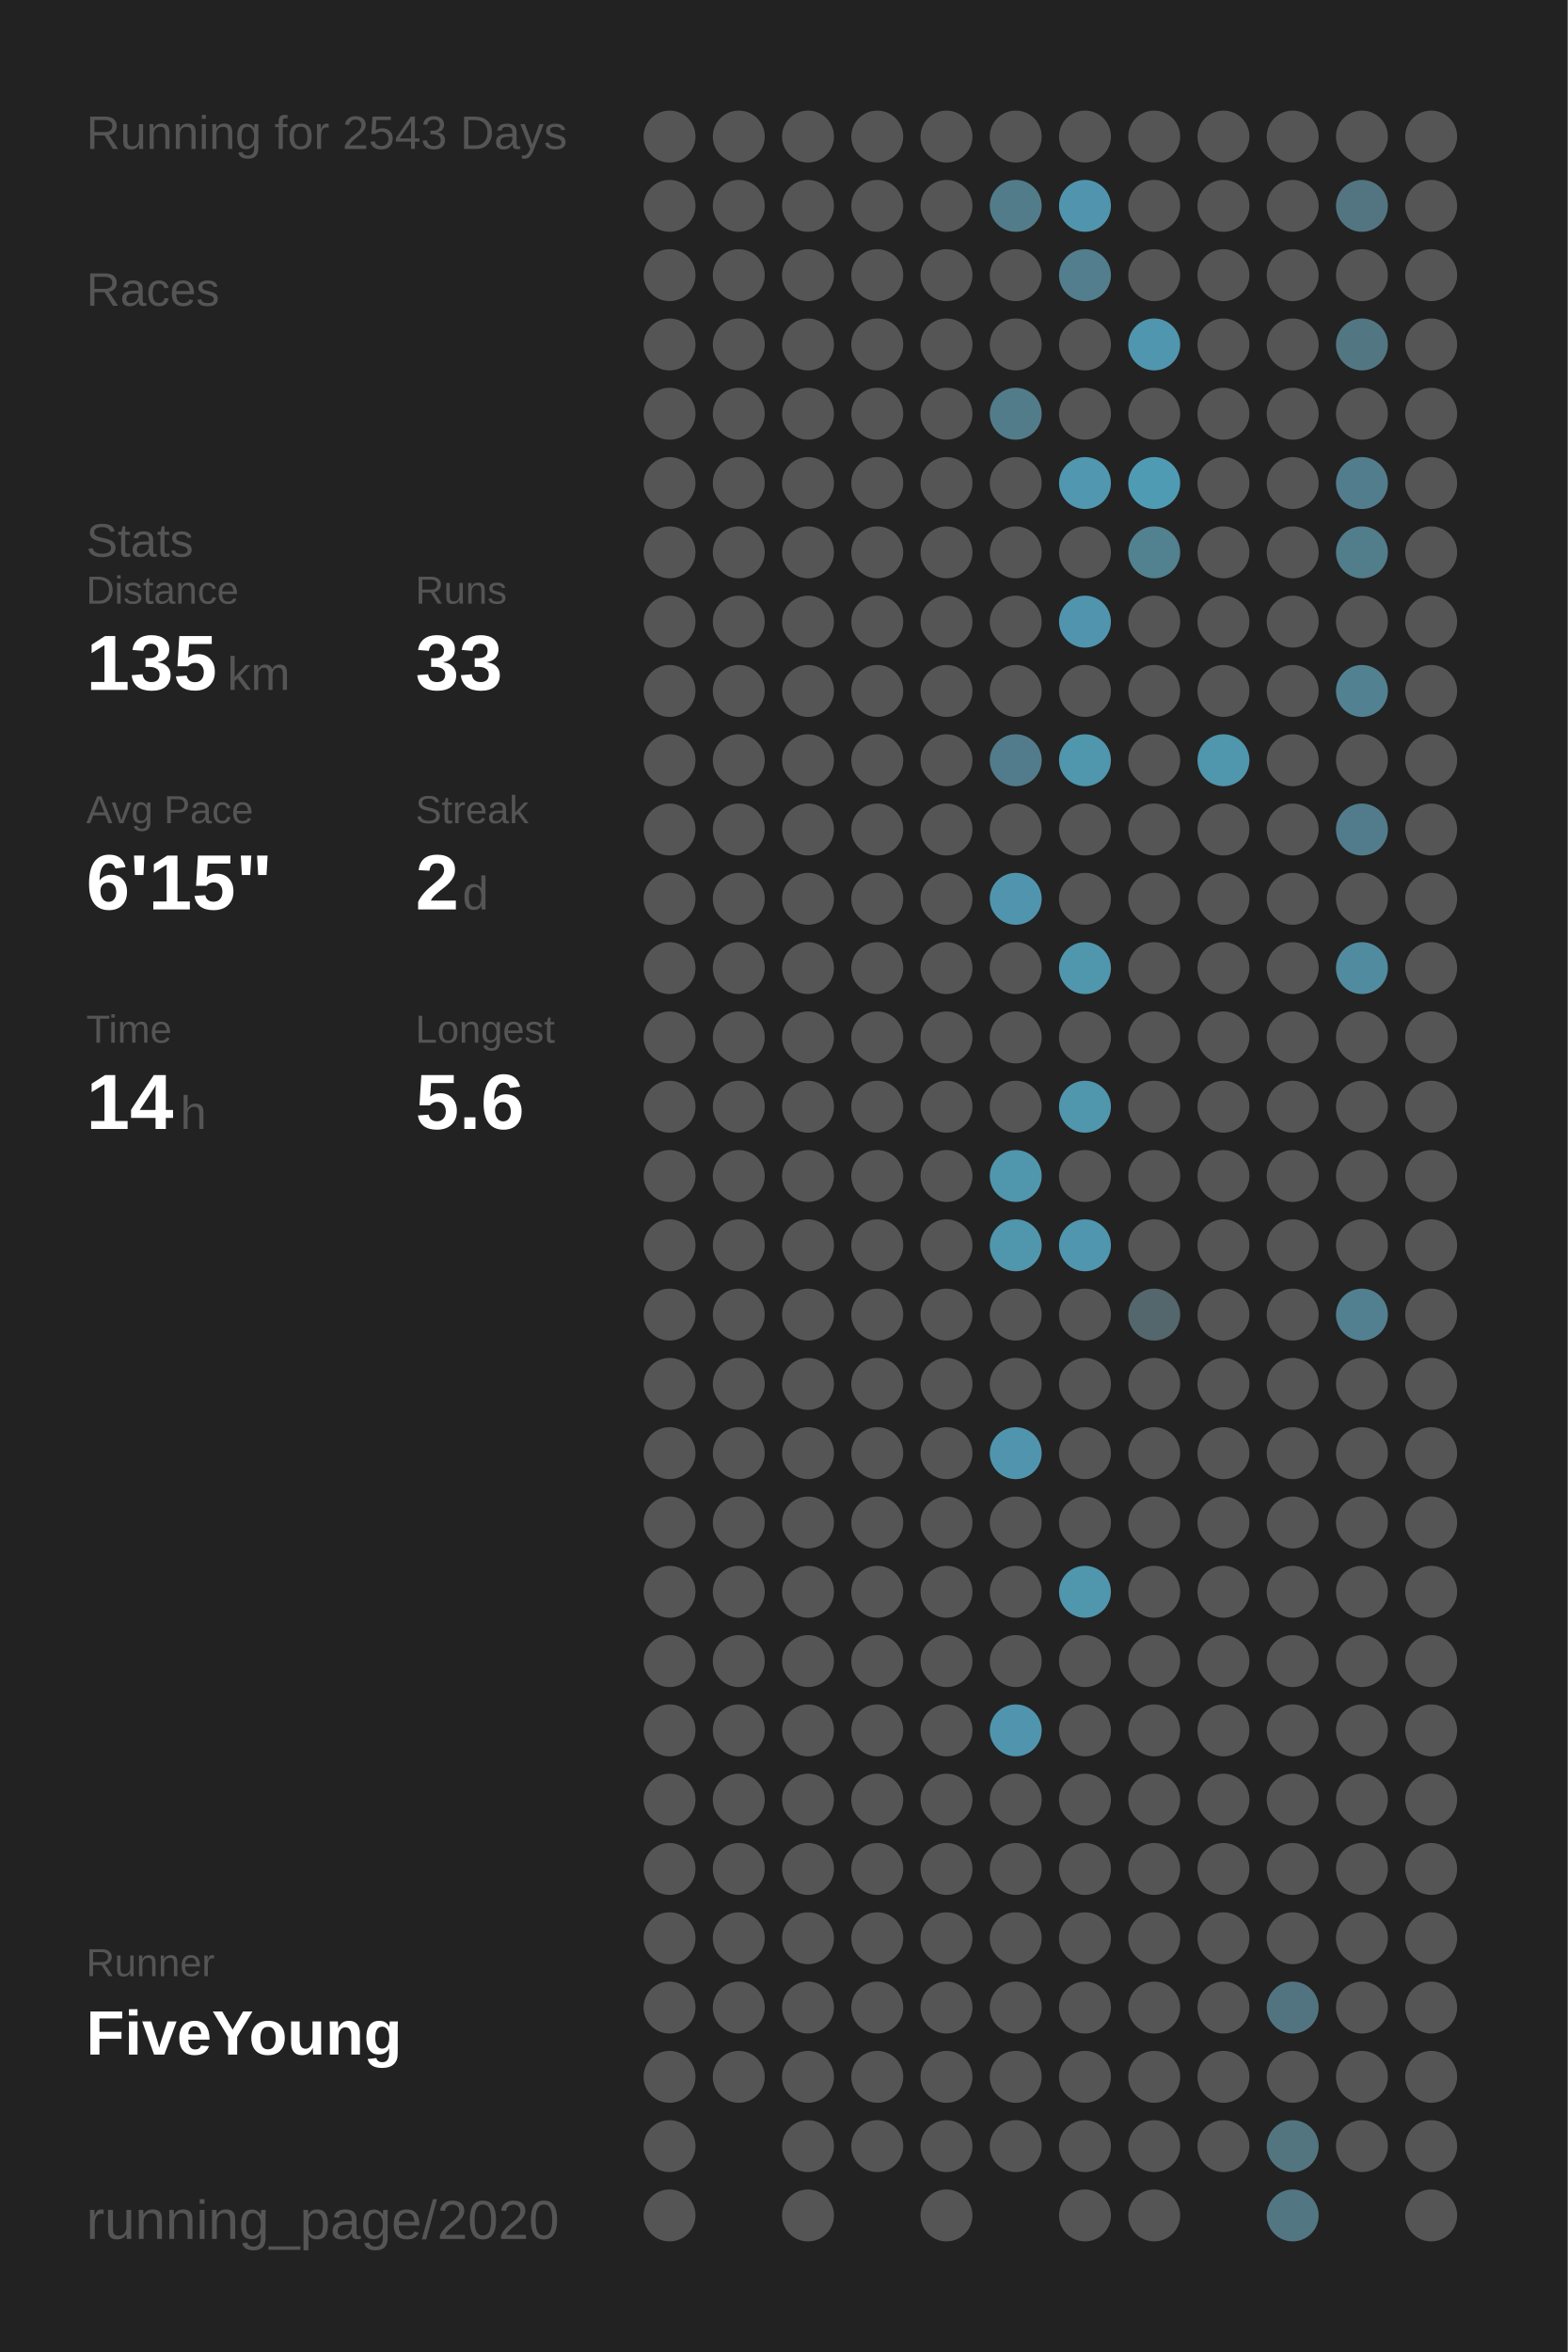
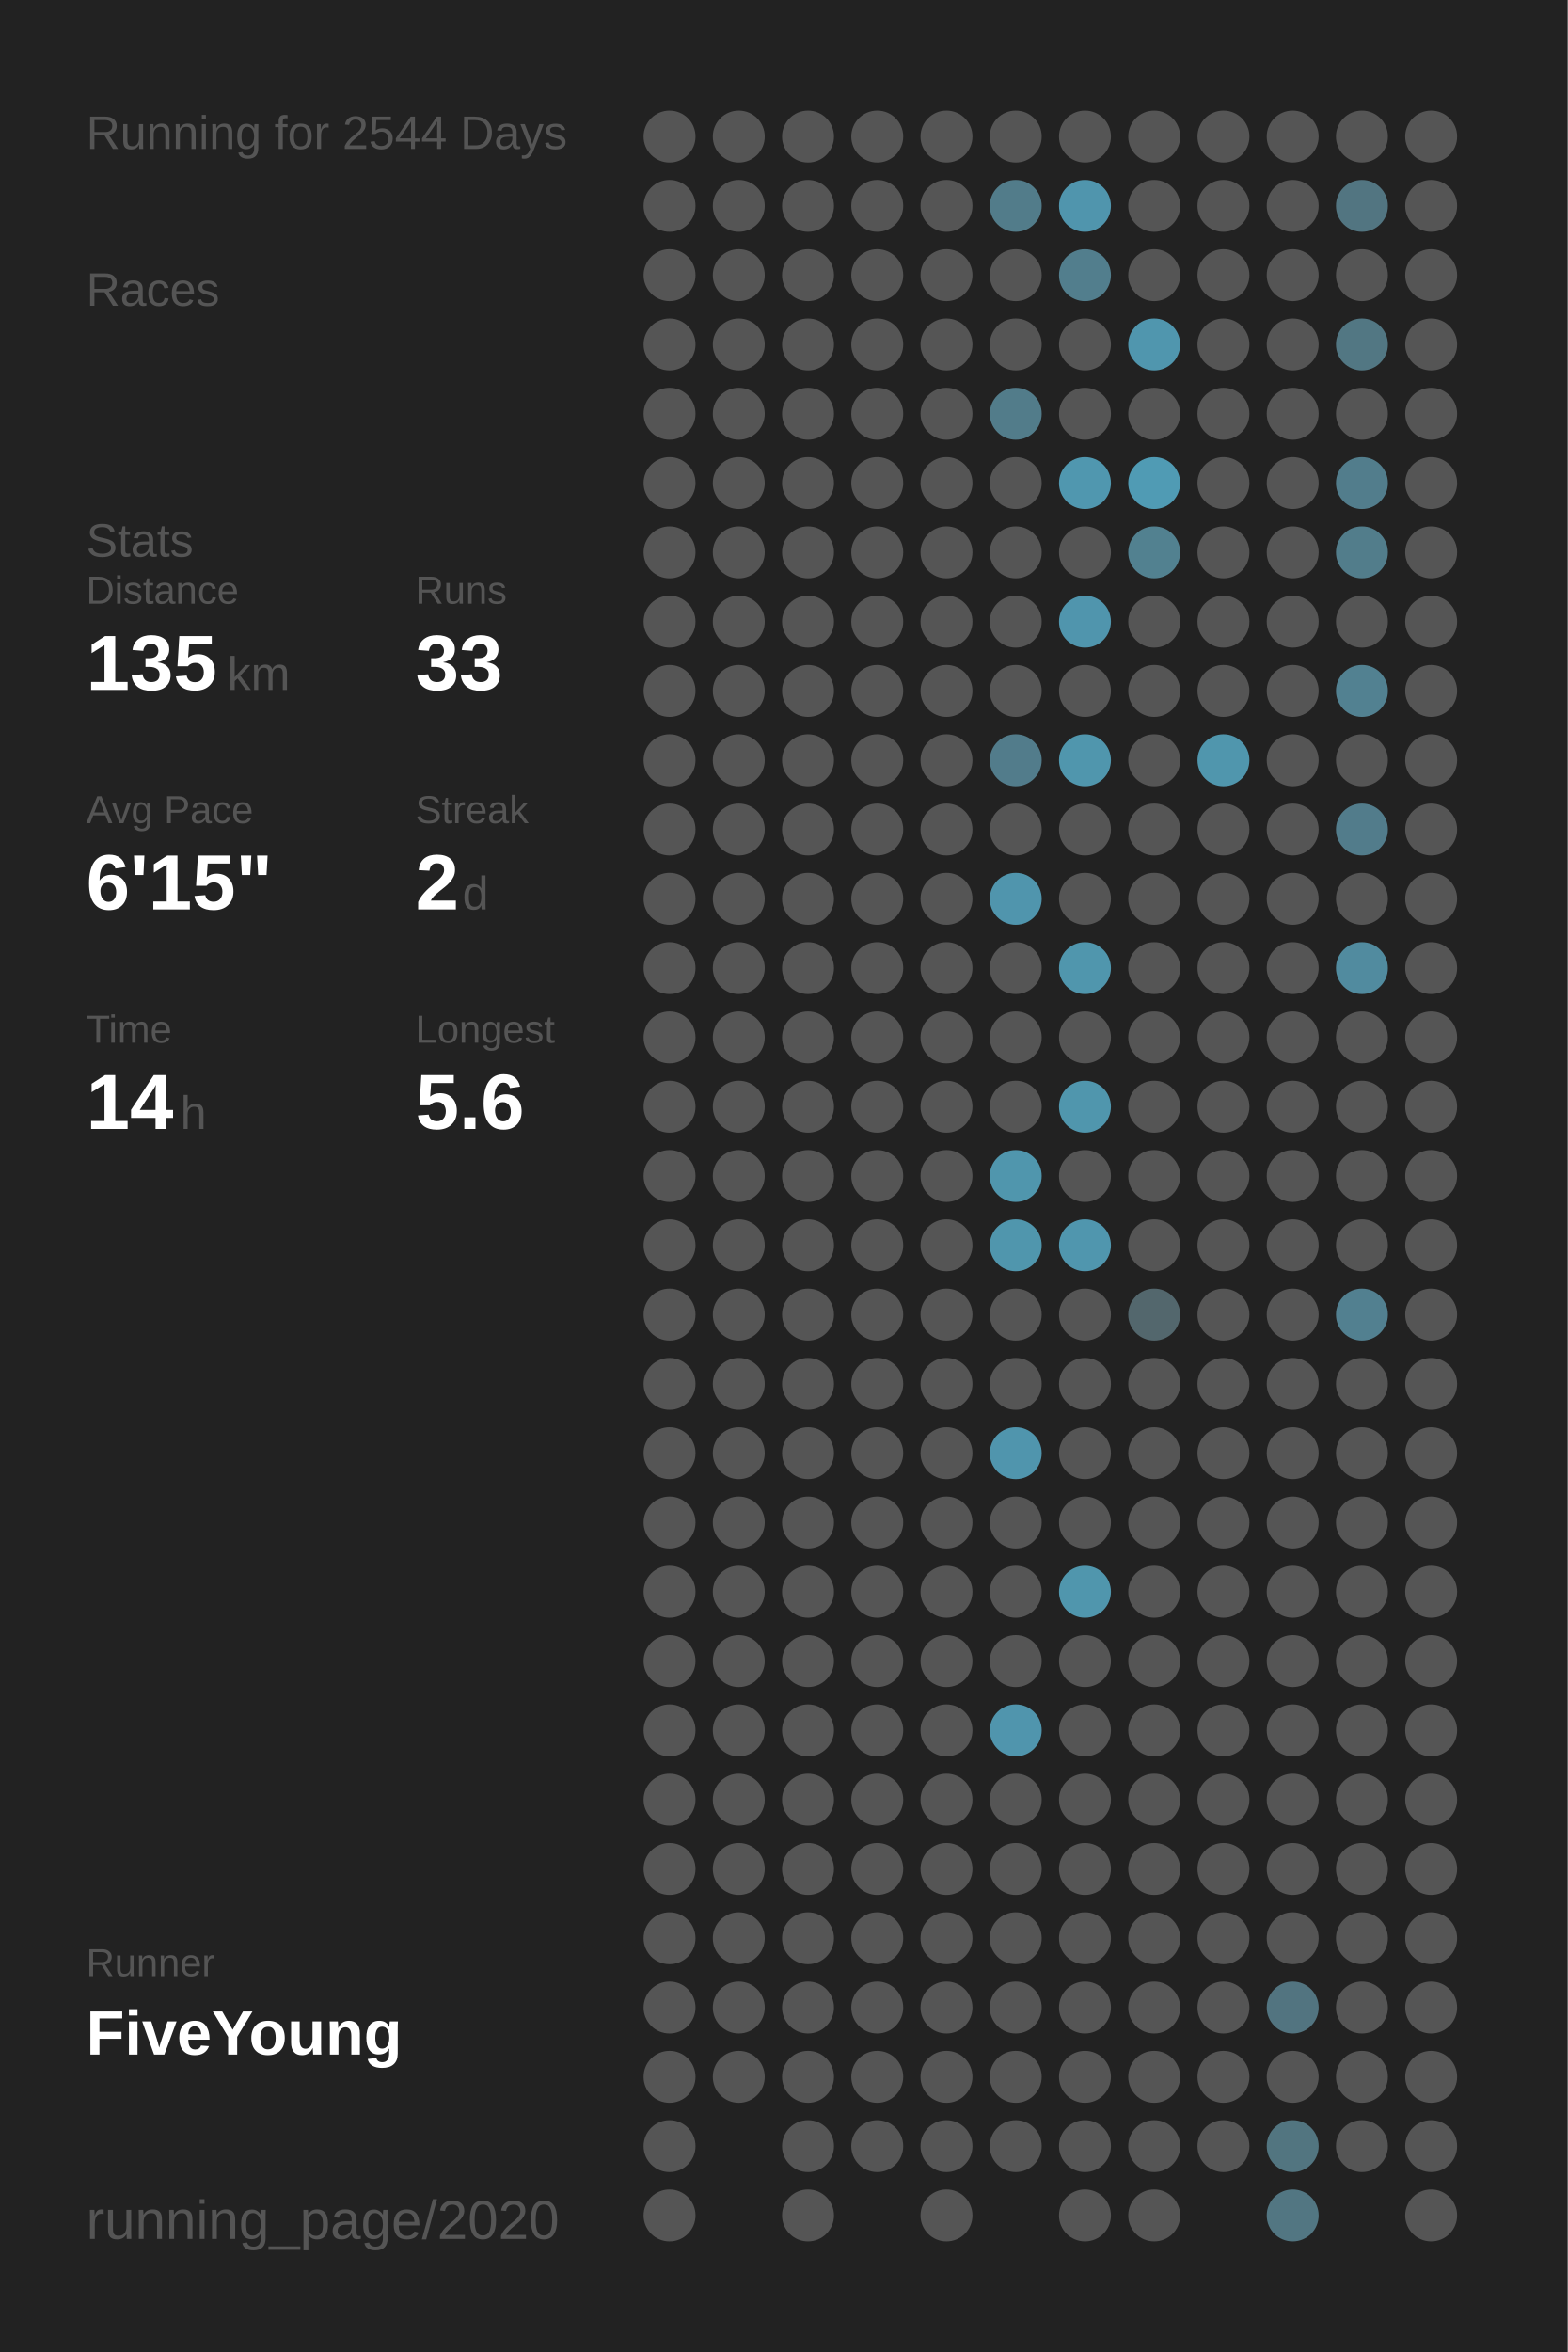
<svg xmlns="http://www.w3.org/2000/svg" baseProfile="full" height="300mm" version="1.1" viewBox="0,0,200,300" width="200mm">
  <defs />
  <rect fill="#222222" height="300" width="200" x="0" y="0" />
-   <text fill="#555555" style="font-size:6px; font-family:Arial;" x="11" y="19">Running for 2543 Days</text>
+   <text fill="#555555" style="font-size:6px; font-family:Arial;" x="11" y="19">Running for 2544 Days</text>
  <text fill="#555555" style="font-size:6px; font-family:Arial;" x="11" y="39">Races</text>
  <text fill="#555555" style="font-size:6px; font-family:Arial;" x="11" y="71">Stats</text>
  <text fill="#555555" style="font-size:5px; font-family:Arial;" x="11" y="77">Distance</text>
  <text fill="#FFFFFF" style="font-size:10px; font-family:Arial; font-weight:bold;" x="11" y="88">135</text>
  <text fill="#555555" style="font-size:6px; font-family:Arial;" x="29" y="88">km</text>
  <text fill="#555555" style="font-size:5px; font-family:Arial;" x="53" y="77">Runs</text>
  <text fill="#FFFFFF" style="font-size:10px; font-family:Arial; font-weight:bold;" x="53" y="88">33</text>
  <text fill="#555555" style="font-size:5px; font-family:Arial;" x="11" y="105">Avg Pace</text>
  <text fill="#FFFFFF" style="font-size:10px; font-family:Arial; font-weight:bold;" x="11" y="116">6'15"</text>
  <text fill="#555555" style="font-size:5px; font-family:Arial;" x="53" y="105">Streak</text>
  <text fill="#FFFFFF" style="font-size:10px; font-family:Arial; font-weight:bold;" x="53" y="116">2</text>
  <text fill="#555555" style="font-size:6px; font-family:Arial;" x="59" y="116">d</text>
  <text fill="#555555" style="font-size:5px; font-family:Arial;" x="11" y="133">Time</text>
  <text fill="#FFFFFF" style="font-size:10px; font-family:Arial; font-weight:bold;" x="11" y="144">14</text>
  <text fill="#555555" style="font-size:6px; font-family:Arial;" x="23" y="144">h</text>
  <text fill="#555555" style="font-size:5px; font-family:Arial;" x="53" y="133">Longest</text>
  <text fill="#FFFFFF" style="font-size:10px; font-family:Arial; font-weight:bold;" x="53" y="144">5.6</text>
  <text fill="#555555" style="font-size:5px; font-family:Arial;" x="11" y="252.065">Runner</text>
  <text fill="#FFFFFF" style="font-size:8px; font-family:Arial; font-weight:bold;" x="11" y="262.065">FiveYoung</text>
  <text fill="#555555" style="font-size:7px; font-family:Arial;" x="11" y="285.581">running_page/2020</text>
  <circle cx="85.417" cy="17.419" fill="#555555" r="3.312" />
  <circle cx="85.417" cy="26.258" fill="#555555" r="3.312" />
  <circle cx="85.417" cy="35.097" fill="#555555" r="3.312" />
  <circle cx="85.417" cy="43.935" fill="#555555" r="3.312" />
  <circle cx="85.417" cy="52.774" fill="#555555" r="3.312" />
  <circle cx="85.417" cy="61.613" fill="#555555" r="3.312" />
  <circle cx="85.417" cy="70.452" fill="#555555" r="3.312" />
  <circle cx="85.417" cy="79.29" fill="#555555" r="3.312" />
  <circle cx="85.417" cy="88.129" fill="#555555" r="3.312" />
  <circle cx="85.417" cy="96.968" fill="#555555" r="3.312" />
  <circle cx="85.417" cy="105.806" fill="#555555" r="3.312" />
  <circle cx="85.417" cy="114.645" fill="#555555" r="3.312" />
  <circle cx="85.417" cy="123.484" fill="#555555" r="3.312" />
  <circle cx="85.417" cy="132.323" fill="#555555" r="3.312" />
  <circle cx="85.417" cy="141.161" fill="#555555" r="3.312" />
  <circle cx="85.417" cy="150" fill="#555555" r="3.312" />
  <circle cx="85.417" cy="158.839" fill="#555555" r="3.312" />
  <circle cx="85.417" cy="167.677" fill="#555555" r="3.312" />
  <circle cx="85.417" cy="176.516" fill="#555555" r="3.312" />
  <circle cx="85.417" cy="185.355" fill="#555555" r="3.312" />
  <circle cx="85.417" cy="194.194" fill="#555555" r="3.312" />
  <circle cx="85.417" cy="203.032" fill="#555555" r="3.312" />
  <circle cx="85.417" cy="211.871" fill="#555555" r="3.312" />
  <circle cx="85.417" cy="220.71" fill="#555555" r="3.312" />
  <circle cx="85.417" cy="229.548" fill="#555555" r="3.312" />
  <circle cx="85.417" cy="238.387" fill="#555555" r="3.312" />
  <circle cx="85.417" cy="247.226" fill="#555555" r="3.312" />
  <circle cx="85.417" cy="256.065" fill="#555555" r="3.312" />
  <circle cx="85.417" cy="264.903" fill="#555555" r="3.312" />
  <circle cx="85.417" cy="273.742" fill="#555555" r="3.312" />
  <circle cx="85.417" cy="282.581" fill="#555555" r="3.312" />
  <circle cx="94.25" cy="17.419" fill="#555555" r="3.312" />
  <circle cx="94.25" cy="26.258" fill="#555555" r="3.312" />
  <circle cx="94.25" cy="35.097" fill="#555555" r="3.312" />
  <circle cx="94.25" cy="43.935" fill="#555555" r="3.312" />
  <circle cx="94.25" cy="52.774" fill="#555555" r="3.312" />
  <circle cx="94.25" cy="61.613" fill="#555555" r="3.312" />
  <circle cx="94.25" cy="70.452" fill="#555555" r="3.312" />
  <circle cx="94.25" cy="79.29" fill="#555555" r="3.312" />
  <circle cx="94.25" cy="88.129" fill="#555555" r="3.312" />
  <circle cx="94.25" cy="96.968" fill="#555555" r="3.312" />
  <circle cx="94.25" cy="105.806" fill="#555555" r="3.312" />
  <circle cx="94.25" cy="114.645" fill="#555555" r="3.312" />
  <circle cx="94.25" cy="123.484" fill="#555555" r="3.312" />
  <circle cx="94.25" cy="132.323" fill="#555555" r="3.312" />
  <circle cx="94.25" cy="141.161" fill="#555555" r="3.312" />
  <circle cx="94.25" cy="150" fill="#555555" r="3.312" />
  <circle cx="94.25" cy="158.839" fill="#555555" r="3.312" />
  <circle cx="94.25" cy="167.677" fill="#555555" r="3.312" />
  <circle cx="94.25" cy="176.516" fill="#555555" r="3.312" />
  <circle cx="94.25" cy="185.355" fill="#555555" r="3.312" />
  <circle cx="94.25" cy="194.194" fill="#555555" r="3.312" />
  <circle cx="94.25" cy="203.032" fill="#555555" r="3.312" />
  <circle cx="94.25" cy="211.871" fill="#555555" r="3.312" />
  <circle cx="94.25" cy="220.71" fill="#555555" r="3.312" />
  <circle cx="94.25" cy="229.548" fill="#555555" r="3.312" />
  <circle cx="94.25" cy="238.387" fill="#555555" r="3.312" />
  <circle cx="94.25" cy="247.226" fill="#555555" r="3.312" />
  <circle cx="94.25" cy="256.065" fill="#555555" r="3.312" />
  <circle cx="94.25" cy="264.903" fill="#555555" r="3.312" />
  <circle cx="103.083" cy="17.419" fill="#555555" r="3.312" />
  <circle cx="103.083" cy="26.258" fill="#555555" r="3.312" />
  <circle cx="103.083" cy="35.097" fill="#555555" r="3.312" />
  <circle cx="103.083" cy="43.935" fill="#555555" r="3.312" />
  <circle cx="103.083" cy="52.774" fill="#555555" r="3.312" />
  <circle cx="103.083" cy="61.613" fill="#555555" r="3.312" />
  <circle cx="103.083" cy="70.452" fill="#555555" r="3.312" />
  <circle cx="103.083" cy="79.29" fill="#555555" r="3.312" />
  <circle cx="103.083" cy="88.129" fill="#555555" r="3.312" />
  <circle cx="103.083" cy="96.968" fill="#555555" r="3.312" />
  <circle cx="103.083" cy="105.806" fill="#555555" r="3.312" />
  <circle cx="103.083" cy="114.645" fill="#555555" r="3.312" />
  <circle cx="103.083" cy="123.484" fill="#555555" r="3.312" />
  <circle cx="103.083" cy="132.323" fill="#555555" r="3.312" />
  <circle cx="103.083" cy="141.161" fill="#555555" r="3.312" />
  <circle cx="103.083" cy="150" fill="#555555" r="3.312" />
  <circle cx="103.083" cy="158.839" fill="#555555" r="3.312" />
  <circle cx="103.083" cy="167.677" fill="#555555" r="3.312" />
  <circle cx="103.083" cy="176.516" fill="#555555" r="3.312" />
  <circle cx="103.083" cy="185.355" fill="#555555" r="3.312" />
  <circle cx="103.083" cy="194.194" fill="#555555" r="3.312" />
  <circle cx="103.083" cy="203.032" fill="#555555" r="3.312" />
  <circle cx="103.083" cy="211.871" fill="#555555" r="3.312" />
  <circle cx="103.083" cy="220.71" fill="#555555" r="3.312" />
  <circle cx="103.083" cy="229.548" fill="#555555" r="3.312" />
  <circle cx="103.083" cy="238.387" fill="#555555" r="3.312" />
  <circle cx="103.083" cy="247.226" fill="#555555" r="3.312" />
  <circle cx="103.083" cy="256.065" fill="#555555" r="3.312" />
  <circle cx="103.083" cy="264.903" fill="#555555" r="3.312" />
  <circle cx="103.083" cy="273.742" fill="#555555" r="3.312" />
  <circle cx="103.083" cy="282.581" fill="#555555" r="3.312" />
  <circle cx="111.917" cy="17.419" fill="#555555" r="3.312" />
  <circle cx="111.917" cy="26.258" fill="#555555" r="3.312" />
  <circle cx="111.917" cy="35.097" fill="#555555" r="3.312" />
  <circle cx="111.917" cy="43.935" fill="#555555" r="3.312" />
  <circle cx="111.917" cy="52.774" fill="#555555" r="3.312" />
  <circle cx="111.917" cy="61.613" fill="#555555" r="3.312" />
  <circle cx="111.917" cy="70.452" fill="#555555" r="3.312" />
  <circle cx="111.917" cy="79.29" fill="#555555" r="3.312" />
  <circle cx="111.917" cy="88.129" fill="#555555" r="3.312" />
  <circle cx="111.917" cy="96.968" fill="#555555" r="3.312" />
  <circle cx="111.917" cy="105.806" fill="#555555" r="3.312" />
  <circle cx="111.917" cy="114.645" fill="#555555" r="3.312" />
  <circle cx="111.917" cy="123.484" fill="#555555" r="3.312" />
  <circle cx="111.917" cy="132.323" fill="#555555" r="3.312" />
  <circle cx="111.917" cy="141.161" fill="#555555" r="3.312" />
  <circle cx="111.917" cy="150" fill="#555555" r="3.312" />
  <circle cx="111.917" cy="158.839" fill="#555555" r="3.312" />
  <circle cx="111.917" cy="167.677" fill="#555555" r="3.312" />
  <circle cx="111.917" cy="176.516" fill="#555555" r="3.312" />
  <circle cx="111.917" cy="185.355" fill="#555555" r="3.312" />
  <circle cx="111.917" cy="194.194" fill="#555555" r="3.312" />
  <circle cx="111.917" cy="203.032" fill="#555555" r="3.312" />
  <circle cx="111.917" cy="211.871" fill="#555555" r="3.312" />
  <circle cx="111.917" cy="220.71" fill="#555555" r="3.312" />
  <circle cx="111.917" cy="229.548" fill="#555555" r="3.312" />
  <circle cx="111.917" cy="238.387" fill="#555555" r="3.312" />
  <circle cx="111.917" cy="247.226" fill="#555555" r="3.312" />
  <circle cx="111.917" cy="256.065" fill="#555555" r="3.312" />
  <circle cx="111.917" cy="264.903" fill="#555555" r="3.312" />
  <circle cx="111.917" cy="273.742" fill="#555555" r="3.312" />
  <circle cx="120.75" cy="17.419" fill="#555555" r="3.312" />
  <circle cx="120.75" cy="26.258" fill="#555555" r="3.312" />
  <circle cx="120.75" cy="35.097" fill="#555555" r="3.312" />
  <circle cx="120.75" cy="43.935" fill="#555555" r="3.312" />
  <circle cx="120.75" cy="52.774" fill="#555555" r="3.312" />
  <circle cx="120.75" cy="61.613" fill="#555555" r="3.312" />
  <circle cx="120.75" cy="70.452" fill="#555555" r="3.312" />
  <circle cx="120.75" cy="79.29" fill="#555555" r="3.312" />
  <circle cx="120.75" cy="88.129" fill="#555555" r="3.312" />
  <circle cx="120.75" cy="96.968" fill="#555555" r="3.312" />
  <circle cx="120.75" cy="105.806" fill="#555555" r="3.312" />
  <circle cx="120.75" cy="114.645" fill="#555555" r="3.312" />
  <circle cx="120.75" cy="123.484" fill="#555555" r="3.312" />
  <circle cx="120.75" cy="132.323" fill="#555555" r="3.312" />
  <circle cx="120.75" cy="141.161" fill="#555555" r="3.312" />
  <circle cx="120.75" cy="150" fill="#555555" r="3.312" />
  <circle cx="120.75" cy="158.839" fill="#555555" r="3.312" />
  <circle cx="120.75" cy="167.677" fill="#555555" r="3.312" />
  <circle cx="120.75" cy="176.516" fill="#555555" r="3.312" />
  <circle cx="120.75" cy="185.355" fill="#555555" r="3.312" />
  <circle cx="120.75" cy="194.194" fill="#555555" r="3.312" />
  <circle cx="120.75" cy="203.032" fill="#555555" r="3.312" />
  <circle cx="120.75" cy="211.871" fill="#555555" r="3.312" />
  <circle cx="120.75" cy="220.71" fill="#555555" r="3.312" />
  <circle cx="120.75" cy="229.548" fill="#555555" r="3.312" />
  <circle cx="120.75" cy="238.387" fill="#555555" r="3.312" />
  <circle cx="120.75" cy="247.226" fill="#555555" r="3.312" />
  <circle cx="120.75" cy="256.065" fill="#555555" r="3.312" />
  <circle cx="120.75" cy="264.903" fill="#555555" r="3.312" />
  <circle cx="120.75" cy="273.742" fill="#555555" r="3.312" />
  <circle cx="120.75" cy="282.581" fill="#555555" r="3.312" />
  <circle cx="129.583" cy="17.419" fill="#555555" r="3.312" />
  <circle cx="129.583" cy="26.258" fill="#527c8a" r="3.312" />
  <circle cx="129.583" cy="35.097" fill="#555555" r="3.312" />
  <circle cx="129.583" cy="43.935" fill="#555555" r="3.312" />
  <circle cx="129.583" cy="52.774" fill="#527c8a" r="3.312" />
  <circle cx="129.583" cy="61.613" fill="#555555" r="3.312" />
  <circle cx="129.583" cy="70.452" fill="#555555" r="3.312" />
  <circle cx="129.583" cy="79.29" fill="#555555" r="3.312" />
  <circle cx="129.583" cy="88.129" fill="#555555" r="3.312" />
  <circle cx="129.583" cy="96.968" fill="#527c8b" r="3.312" />
  <circle cx="129.583" cy="105.806" fill="#555555" r="3.312" />
  <circle cx="129.583" cy="114.645" fill="#5095ad" r="3.312" />
  <circle cx="129.583" cy="123.484" fill="#555555" r="3.312" />
  <circle cx="129.583" cy="132.323" fill="#555555" r="3.312" />
  <circle cx="129.583" cy="141.161" fill="#555555" r="3.312" />
  <circle cx="129.583" cy="150" fill="#5096ad" r="3.312" />
  <circle cx="129.583" cy="158.839" fill="#5096ad" r="3.312" />
  <circle cx="129.583" cy="167.677" fill="#555555" r="3.312" />
  <circle cx="129.583" cy="176.516" fill="#555555" r="3.312" />
  <circle cx="129.583" cy="185.355" fill="#5095ad" r="3.312" />
  <circle cx="129.583" cy="194.194" fill="#555555" r="3.312" />
  <circle cx="129.583" cy="203.032" fill="#555555" r="3.312" />
  <circle cx="129.583" cy="211.871" fill="#555555" r="3.312" />
  <circle cx="129.583" cy="220.71" fill="#5095ad" r="3.312" />
  <circle cx="129.583" cy="229.548" fill="#555555" r="3.312" />
  <circle cx="129.583" cy="238.387" fill="#555555" r="3.312" />
  <circle cx="129.583" cy="247.226" fill="#555555" r="3.312" />
  <circle cx="129.583" cy="256.065" fill="#555555" r="3.312" />
  <circle cx="129.583" cy="264.903" fill="#555555" r="3.312" />
  <circle cx="129.583" cy="273.742" fill="#555555" r="3.312" />
  <circle cx="138.417" cy="17.419" fill="#555555" r="3.312" />
  <circle cx="138.417" cy="26.258" fill="#5095ad" r="3.312" />
  <circle cx="138.417" cy="35.097" fill="#527e8d" r="3.312" />
  <circle cx="138.417" cy="43.935" fill="#555555" r="3.312" />
  <circle cx="138.417" cy="52.774" fill="#555555" r="3.312" />
  <circle cx="138.417" cy="61.613" fill="#5097af" r="3.312" />
  <circle cx="138.417" cy="70.452" fill="#555555" r="3.312" />
  <circle cx="138.417" cy="79.29" fill="#5095ad" r="3.312" />
  <circle cx="138.417" cy="88.129" fill="#555555" r="3.312" />
  <circle cx="138.417" cy="96.968" fill="#5096ad" r="3.312" />
  <circle cx="138.417" cy="105.806" fill="#555555" r="3.312" />
  <circle cx="138.417" cy="114.645" fill="#555555" r="3.312" />
  <circle cx="138.417" cy="123.484" fill="#5096ad" r="3.312" />
  <circle cx="138.417" cy="132.323" fill="#555555" r="3.312" />
  <circle cx="138.417" cy="141.161" fill="#5096ad" r="3.312" />
  <circle cx="138.417" cy="150" fill="#555555" r="3.312" />
  <circle cx="138.417" cy="158.839" fill="#5096ae" r="3.312" />
  <circle cx="138.417" cy="167.677" fill="#555555" r="3.312" />
  <circle cx="138.417" cy="176.516" fill="#555555" r="3.312" />
  <circle cx="138.417" cy="185.355" fill="#555555" r="3.312" />
  <circle cx="138.417" cy="194.194" fill="#555555" r="3.312" />
  <circle cx="138.417" cy="203.032" fill="#5096ad" r="3.312" />
  <circle cx="138.417" cy="211.871" fill="#555555" r="3.312" />
  <circle cx="138.417" cy="220.71" fill="#555555" r="3.312" />
  <circle cx="138.417" cy="229.548" fill="#555555" r="3.312" />
  <circle cx="138.417" cy="238.387" fill="#555555" r="3.312" />
  <circle cx="138.417" cy="247.226" fill="#555555" r="3.312" />
  <circle cx="138.417" cy="256.065" fill="#555555" r="3.312" />
  <circle cx="138.417" cy="264.903" fill="#555555" r="3.312" />
  <circle cx="138.417" cy="273.742" fill="#555555" r="3.312" />
  <circle cx="138.417" cy="282.581" fill="#555555" r="3.312" />
  <circle cx="147.25" cy="17.419" fill="#555555" r="3.312" />
  <circle cx="147.25" cy="26.258" fill="#555555" r="3.312" />
  <circle cx="147.25" cy="35.097" fill="#555555" r="3.312" />
  <circle cx="147.25" cy="43.935" fill="#5096ae" r="3.312" />
  <circle cx="147.25" cy="52.774" fill="#555555" r="3.312" />
  <circle cx="147.25" cy="61.613" fill="#509bb4" r="3.312" />
  <circle cx="147.25" cy="70.452" fill="#528190" r="3.312" />
  <circle cx="147.25" cy="79.29" fill="#555555" r="3.312" />
  <circle cx="147.25" cy="88.129" fill="#555555" r="3.312" />
  <circle cx="147.25" cy="96.968" fill="#555555" r="3.312" />
  <circle cx="147.25" cy="105.806" fill="#555555" r="3.312" />
  <circle cx="147.25" cy="114.645" fill="#555555" r="3.312" />
  <circle cx="147.25" cy="123.484" fill="#555555" r="3.312" />
  <circle cx="147.25" cy="132.323" fill="#555555" r="3.312" />
  <circle cx="147.25" cy="141.161" fill="#555555" r="3.312" />
  <circle cx="147.25" cy="150" fill="#555555" r="3.312" />
  <circle cx="147.25" cy="158.839" fill="#555555" r="3.312" />
  <circle cx="147.25" cy="167.677" fill="#53676d" r="3.312" />
  <circle cx="147.25" cy="176.516" fill="#555555" r="3.312" />
  <circle cx="147.25" cy="185.355" fill="#555555" r="3.312" />
  <circle cx="147.25" cy="194.194" fill="#555555" r="3.312" />
  <circle cx="147.25" cy="203.032" fill="#555555" r="3.312" />
  <circle cx="147.25" cy="211.871" fill="#555555" r="3.312" />
  <circle cx="147.25" cy="220.71" fill="#555555" r="3.312" />
  <circle cx="147.25" cy="229.548" fill="#555555" r="3.312" />
  <circle cx="147.25" cy="238.387" fill="#555555" r="3.312" />
  <circle cx="147.25" cy="247.226" fill="#555555" r="3.312" />
  <circle cx="147.25" cy="256.065" fill="#555555" r="3.312" />
  <circle cx="147.25" cy="264.903" fill="#555555" r="3.312" />
  <circle cx="147.25" cy="273.742" fill="#555555" r="3.312" />
  <circle cx="147.25" cy="282.581" fill="#555555" r="3.312" />
  <circle cx="156.083" cy="17.419" fill="#555555" r="3.312" />
  <circle cx="156.083" cy="26.258" fill="#555555" r="3.312" />
  <circle cx="156.083" cy="35.097" fill="#555555" r="3.312" />
  <circle cx="156.083" cy="43.935" fill="#555555" r="3.312" />
  <circle cx="156.083" cy="52.774" fill="#555555" r="3.312" />
  <circle cx="156.083" cy="61.613" fill="#555555" r="3.312" />
  <circle cx="156.083" cy="70.452" fill="#555555" r="3.312" />
  <circle cx="156.083" cy="79.29" fill="#555555" r="3.312" />
  <circle cx="156.083" cy="88.129" fill="#555555" r="3.312" />
  <circle cx="156.083" cy="96.968" fill="#5096ad" r="3.312" />
  <circle cx="156.083" cy="105.806" fill="#555555" r="3.312" />
  <circle cx="156.083" cy="114.645" fill="#555555" r="3.312" />
  <circle cx="156.083" cy="123.484" fill="#555555" r="3.312" />
  <circle cx="156.083" cy="132.323" fill="#555555" r="3.312" />
  <circle cx="156.083" cy="141.161" fill="#555555" r="3.312" />
  <circle cx="156.083" cy="150" fill="#555555" r="3.312" />
  <circle cx="156.083" cy="158.839" fill="#555555" r="3.312" />
  <circle cx="156.083" cy="167.677" fill="#555555" r="3.312" />
  <circle cx="156.083" cy="176.516" fill="#555555" r="3.312" />
  <circle cx="156.083" cy="185.355" fill="#555555" r="3.312" />
  <circle cx="156.083" cy="194.194" fill="#555555" r="3.312" />
  <circle cx="156.083" cy="203.032" fill="#555555" r="3.312" />
  <circle cx="156.083" cy="211.871" fill="#555555" r="3.312" />
  <circle cx="156.083" cy="220.71" fill="#555555" r="3.312" />
  <circle cx="156.083" cy="229.548" fill="#555555" r="3.312" />
  <circle cx="156.083" cy="238.387" fill="#555555" r="3.312" />
  <circle cx="156.083" cy="247.226" fill="#555555" r="3.312" />
  <circle cx="156.083" cy="256.065" fill="#555555" r="3.312" />
  <circle cx="156.083" cy="264.903" fill="#555555" r="3.312" />
  <circle cx="156.083" cy="273.742" fill="#555555" r="3.312" />
  <circle cx="164.917" cy="17.419" fill="#555555" r="3.312" />
  <circle cx="164.917" cy="26.258" fill="#555555" r="3.312" />
  <circle cx="164.917" cy="35.097" fill="#555555" r="3.312" />
  <circle cx="164.917" cy="43.935" fill="#555555" r="3.312" />
  <circle cx="164.917" cy="52.774" fill="#555555" r="3.312" />
  <circle cx="164.917" cy="61.613" fill="#555555" r="3.312" />
  <circle cx="164.917" cy="70.452" fill="#555555" r="3.312" />
  <circle cx="164.917" cy="79.29" fill="#555555" r="3.312" />
  <circle cx="164.917" cy="88.129" fill="#555555" r="3.312" />
  <circle cx="164.917" cy="96.968" fill="#555555" r="3.312" />
  <circle cx="164.917" cy="105.806" fill="#555555" r="3.312" />
  <circle cx="164.917" cy="114.645" fill="#555555" r="3.312" />
  <circle cx="164.917" cy="123.484" fill="#555555" r="3.312" />
  <circle cx="164.917" cy="132.323" fill="#555555" r="3.312" />
  <circle cx="164.917" cy="141.161" fill="#555555" r="3.312" />
  <circle cx="164.917" cy="150" fill="#555555" r="3.312" />
  <circle cx="164.917" cy="158.839" fill="#555555" r="3.312" />
  <circle cx="164.917" cy="167.677" fill="#555555" r="3.312" />
  <circle cx="164.917" cy="176.516" fill="#555555" r="3.312" />
  <circle cx="164.917" cy="185.355" fill="#555555" r="3.312" />
  <circle cx="164.917" cy="194.194" fill="#555555" r="3.312" />
  <circle cx="164.917" cy="203.032" fill="#555555" r="3.312" />
  <circle cx="164.917" cy="211.871" fill="#555555" r="3.312" />
  <circle cx="164.917" cy="220.71" fill="#555555" r="3.312" />
  <circle cx="164.917" cy="229.548" fill="#555555" r="3.312" />
  <circle cx="164.917" cy="238.387" fill="#555555" r="3.312" />
  <circle cx="164.917" cy="247.226" fill="#555555" r="3.312" />
  <circle cx="164.917" cy="256.065" fill="#527480" r="3.312" />
  <circle cx="164.917" cy="264.903" fill="#555555" r="3.312" />
  <circle cx="164.917" cy="273.742" fill="#527580" r="3.312" />
  <circle cx="164.917" cy="282.581" fill="#527682" r="3.312" />
  <circle cx="173.75" cy="17.419" fill="#555555" r="3.312" />
  <circle cx="173.75" cy="26.258" fill="#527581" r="3.312" />
  <circle cx="173.75" cy="35.097" fill="#555555" r="3.312" />
  <circle cx="173.75" cy="43.935" fill="#527783" r="3.312" />
  <circle cx="173.75" cy="52.774" fill="#555555" r="3.312" />
  <circle cx="173.75" cy="61.613" fill="#527d8c" r="3.312" />
  <circle cx="173.75" cy="70.452" fill="#527d8b" r="3.312" />
  <circle cx="173.75" cy="79.29" fill="#555555" r="3.312" />
  <circle cx="173.75" cy="88.129" fill="#528191" r="3.312" />
  <circle cx="173.75" cy="96.968" fill="#555555" r="3.312" />
  <circle cx="173.75" cy="105.806" fill="#527c8b" r="3.312" />
  <circle cx="173.75" cy="114.645" fill="#555555" r="3.312" />
  <circle cx="173.75" cy="123.484" fill="#518b9f" r="3.312" />
  <circle cx="173.75" cy="132.323" fill="#555555" r="3.312" />
  <circle cx="173.75" cy="141.161" fill="#555555" r="3.312" />
  <circle cx="173.75" cy="150" fill="#555555" r="3.312" />
  <circle cx="173.75" cy="158.839" fill="#555555" r="3.312" />
  <circle cx="173.75" cy="167.677" fill="#528090" r="3.312" />
  <circle cx="173.75" cy="176.516" fill="#555555" r="3.312" />
  <circle cx="173.75" cy="185.355" fill="#555555" r="3.312" />
  <circle cx="173.75" cy="194.194" fill="#555555" r="3.312" />
  <circle cx="173.75" cy="203.032" fill="#555555" r="3.312" />
  <circle cx="173.75" cy="211.871" fill="#555555" r="3.312" />
  <circle cx="173.75" cy="220.71" fill="#555555" r="3.312" />
  <circle cx="173.75" cy="229.548" fill="#555555" r="3.312" />
  <circle cx="173.75" cy="238.387" fill="#555555" r="3.312" />
  <circle cx="173.75" cy="247.226" fill="#555555" r="3.312" />
  <circle cx="173.75" cy="256.065" fill="#555555" r="3.312" />
  <circle cx="173.75" cy="264.903" fill="#555555" r="3.312" />
  <circle cx="173.75" cy="273.742" fill="#555555" r="3.312" />
  <circle cx="182.583" cy="17.419" fill="#555555" r="3.312" />
  <circle cx="182.583" cy="26.258" fill="#555555" r="3.312" />
  <circle cx="182.583" cy="35.097" fill="#555555" r="3.312" />
  <circle cx="182.583" cy="43.935" fill="#555555" r="3.312" />
  <circle cx="182.583" cy="52.774" fill="#555555" r="3.312" />
  <circle cx="182.583" cy="61.613" fill="#555555" r="3.312" />
  <circle cx="182.583" cy="70.452" fill="#555555" r="3.312" />
  <circle cx="182.583" cy="79.29" fill="#555555" r="3.312" />
  <circle cx="182.583" cy="88.129" fill="#555555" r="3.312" />
  <circle cx="182.583" cy="96.968" fill="#555555" r="3.312" />
  <circle cx="182.583" cy="105.806" fill="#555555" r="3.312" />
  <circle cx="182.583" cy="114.645" fill="#555555" r="3.312" />
  <circle cx="182.583" cy="123.484" fill="#555555" r="3.312" />
  <circle cx="182.583" cy="132.323" fill="#555555" r="3.312" />
  <circle cx="182.583" cy="141.161" fill="#555555" r="3.312" />
  <circle cx="182.583" cy="150" fill="#555555" r="3.312" />
  <circle cx="182.583" cy="158.839" fill="#555555" r="3.312" />
  <circle cx="182.583" cy="167.677" fill="#555555" r="3.312" />
  <circle cx="182.583" cy="176.516" fill="#555555" r="3.312" />
  <circle cx="182.583" cy="185.355" fill="#555555" r="3.312" />
  <circle cx="182.583" cy="194.194" fill="#555555" r="3.312" />
  <circle cx="182.583" cy="203.032" fill="#555555" r="3.312" />
  <circle cx="182.583" cy="211.871" fill="#555555" r="3.312" />
  <circle cx="182.583" cy="220.71" fill="#555555" r="3.312" />
  <circle cx="182.583" cy="229.548" fill="#555555" r="3.312" />
  <circle cx="182.583" cy="238.387" fill="#555555" r="3.312" />
  <circle cx="182.583" cy="247.226" fill="#555555" r="3.312" />
  <circle cx="182.583" cy="256.065" fill="#555555" r="3.312" />
  <circle cx="182.583" cy="264.903" fill="#555555" r="3.312" />
  <circle cx="182.583" cy="273.742" fill="#555555" r="3.312" />
  <circle cx="182.583" cy="282.581" fill="#555555" r="3.312" />
</svg>
